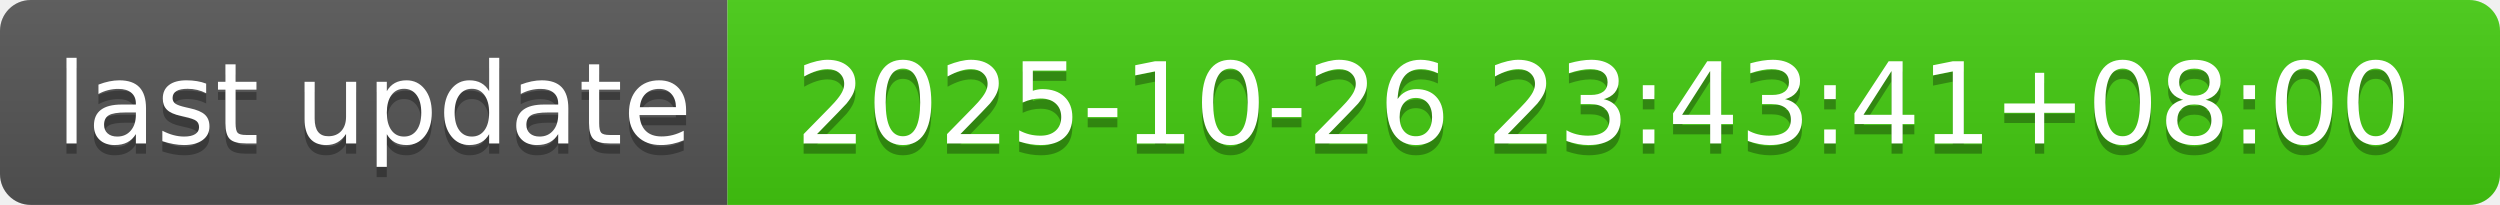
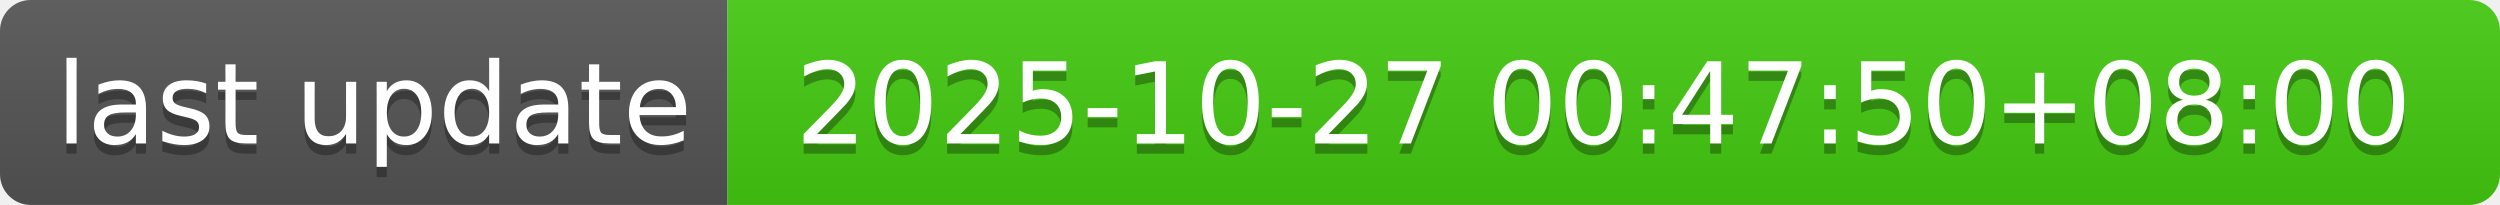
- <svg xmlns="http://www.w3.org/2000/svg" width="244" height="20" role="img" aria-label="last update: 2025-10-26 23:43:41+08:00">
+ <svg xmlns="http://www.w3.org/2000/svg" width="244" height="20" role="img" aria-label="last update: 2025-10-27 00:47:50+08:00">
  <linearGradient id="s" x2="0" y2="100%">
    <stop offset="0" stop-color="#bbb" stop-opacity=".1" />
    <stop offset="1" stop-opacity=".1" />
  </linearGradient>
  <clipPath id="r">
    <rect width="244" height="20" rx="3" fill="#fff" />
  </clipPath>
  <g clip-path="url(#r)">
    <rect width="71" height="20" fill="#555" />
    <rect x="71" width="173" height="20" fill="#4c1" />
    <rect width="244" height="20" fill="url(#s)" />
  </g>
  <g fill="#fff" text-anchor="middle" font-family="Verdana,Geneva,DejaVu Sans,sans-serif" text-rendering="geometricPrecision" font-size="110">
    <text aria-hidden="true" x="365" y="150" fill="#010101" fill-opacity=".3" transform="scale(.1)" textLength="610">last update</text>
    <text x="365" y="140" transform="scale(.1)" fill="#fff" textLength="610">last update</text>
-     <text aria-hidden="true" x="1565" y="150" fill="#010101" fill-opacity=".3" transform="scale(.1)" textLength="1630">2025-10-26 23:43:41+08:00</text>
-     <text x="1565" y="140" transform="scale(.1)" fill="#fff" textLength="1630">2025-10-26 23:43:41+08:00</text>
+     <text aria-hidden="true" x="1565" y="150" fill="#010101" fill-opacity=".3" transform="scale(.1)" textLength="1630">2025-10-27 00:47:50+08:00</text>
+     <text x="1565" y="140" transform="scale(.1)" fill="#fff" textLength="1630">2025-10-27 00:47:50+08:00</text>
  </g>
</svg>
